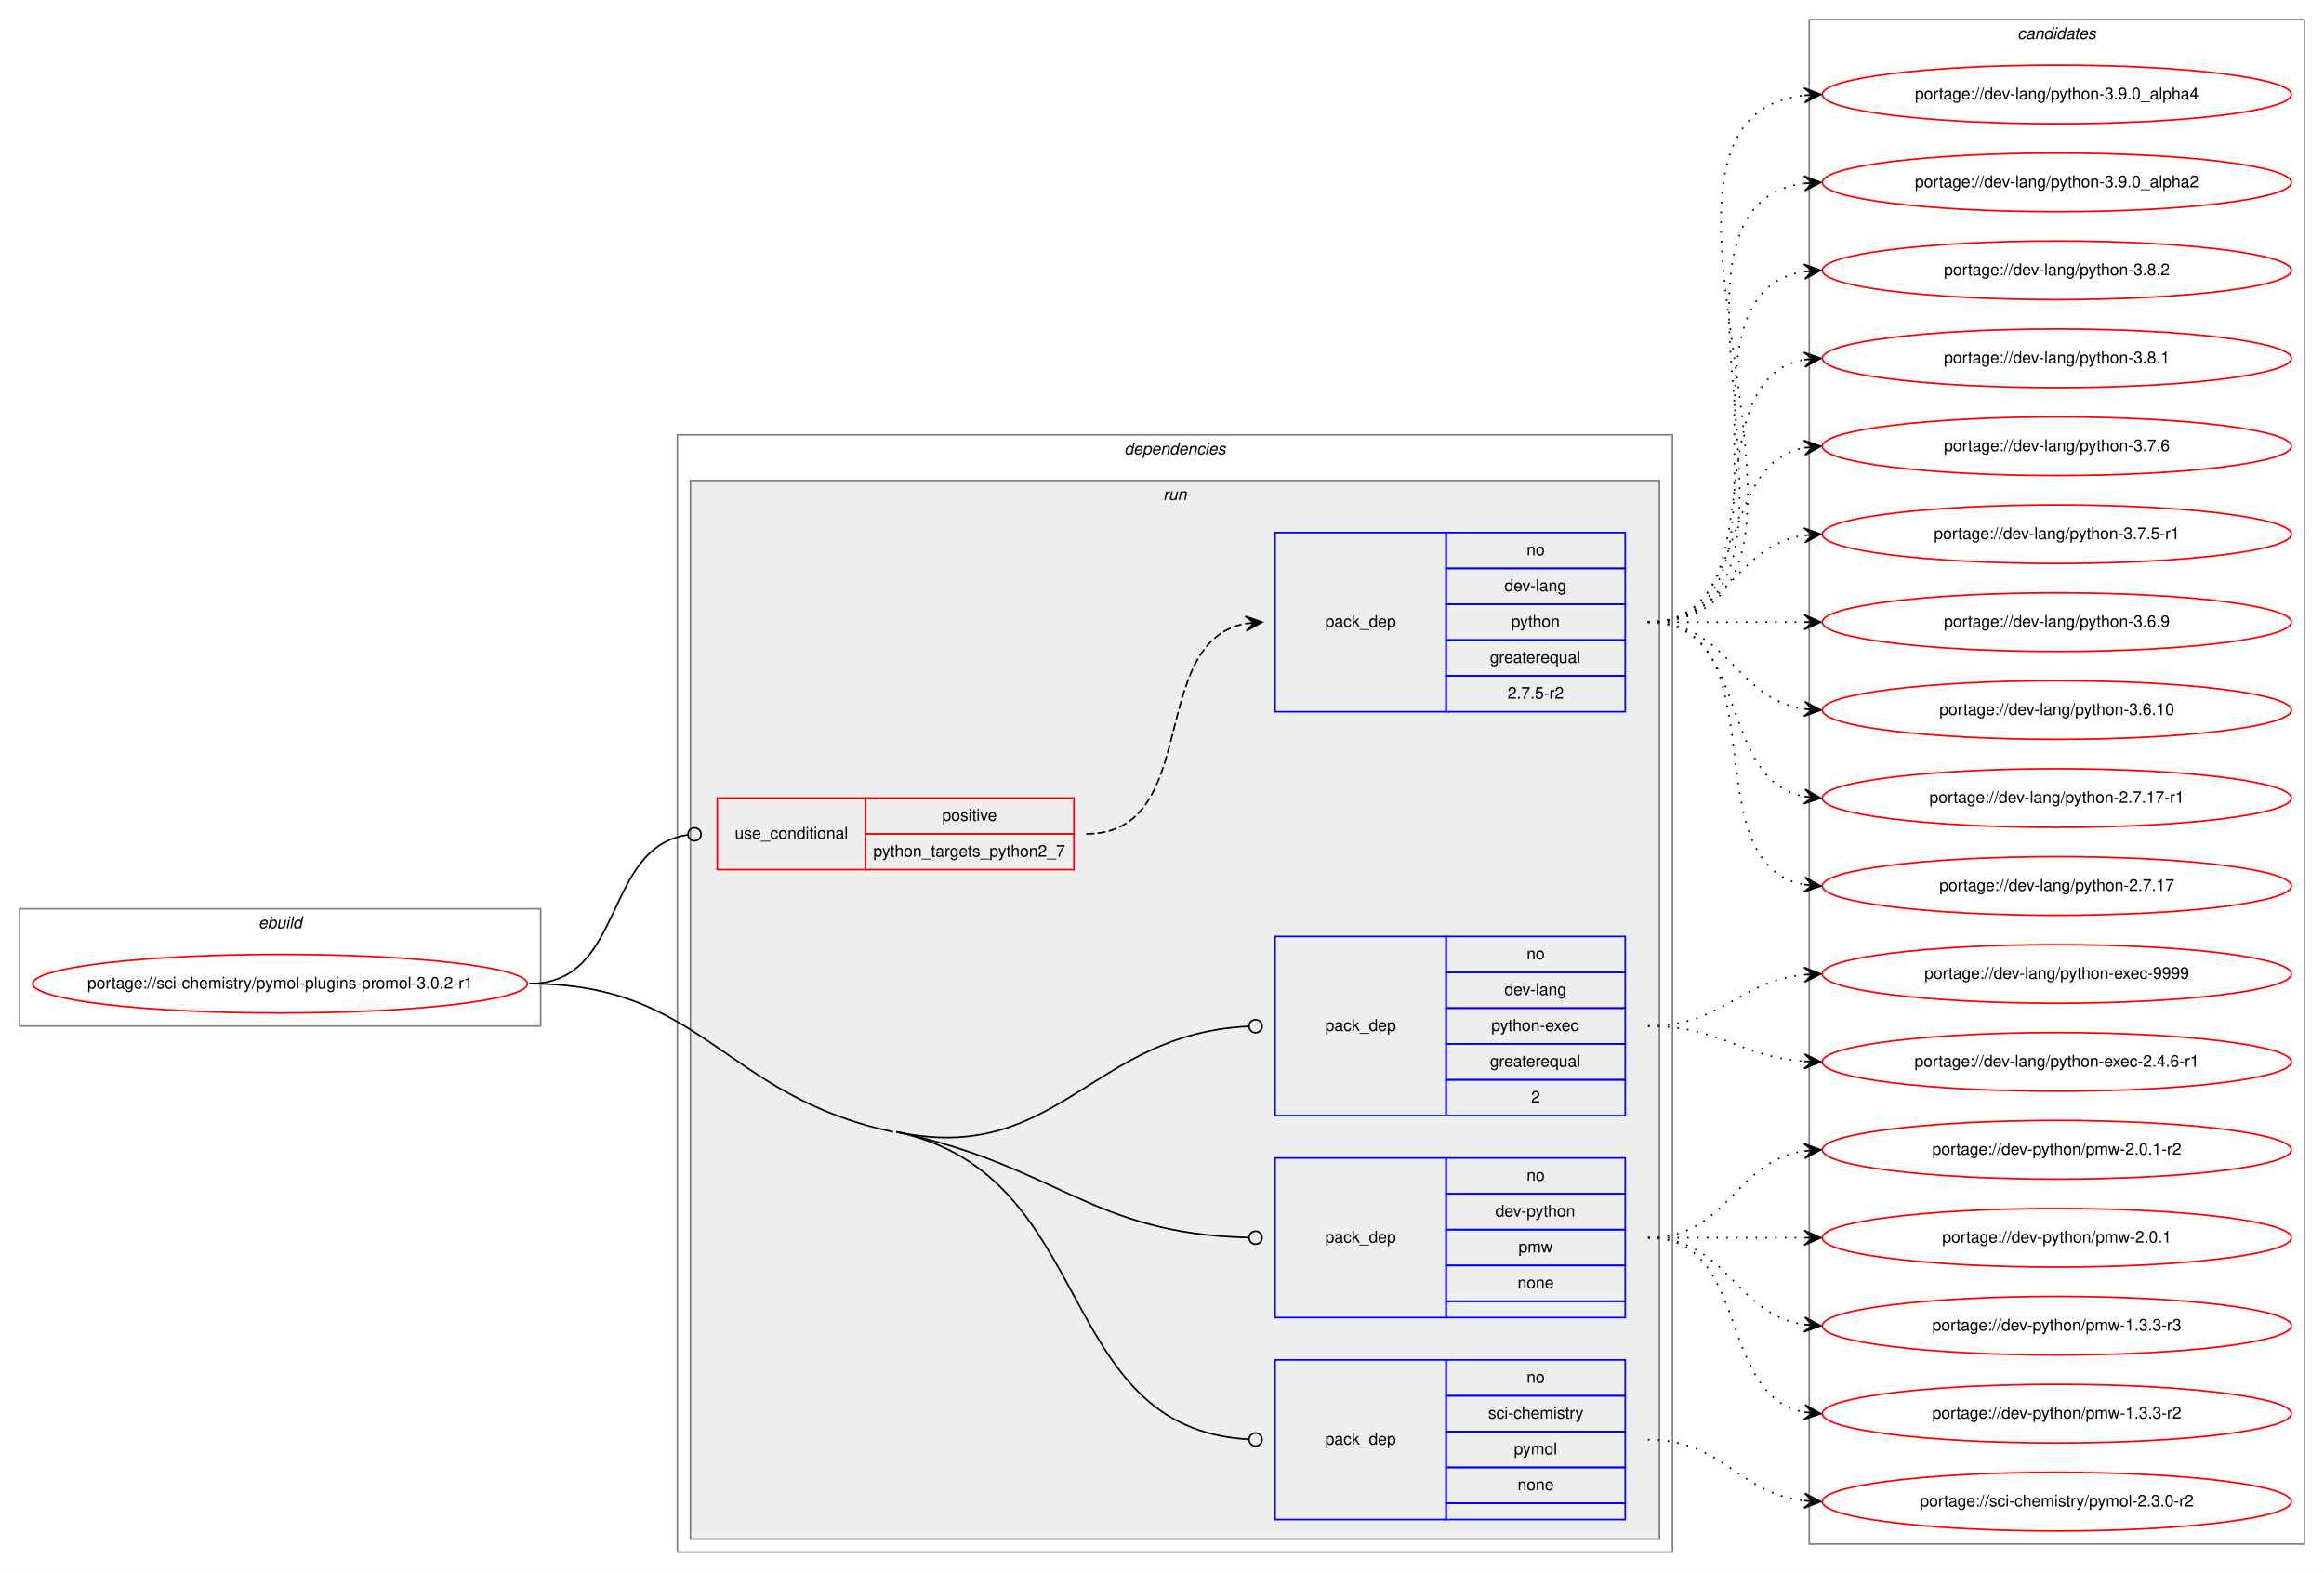
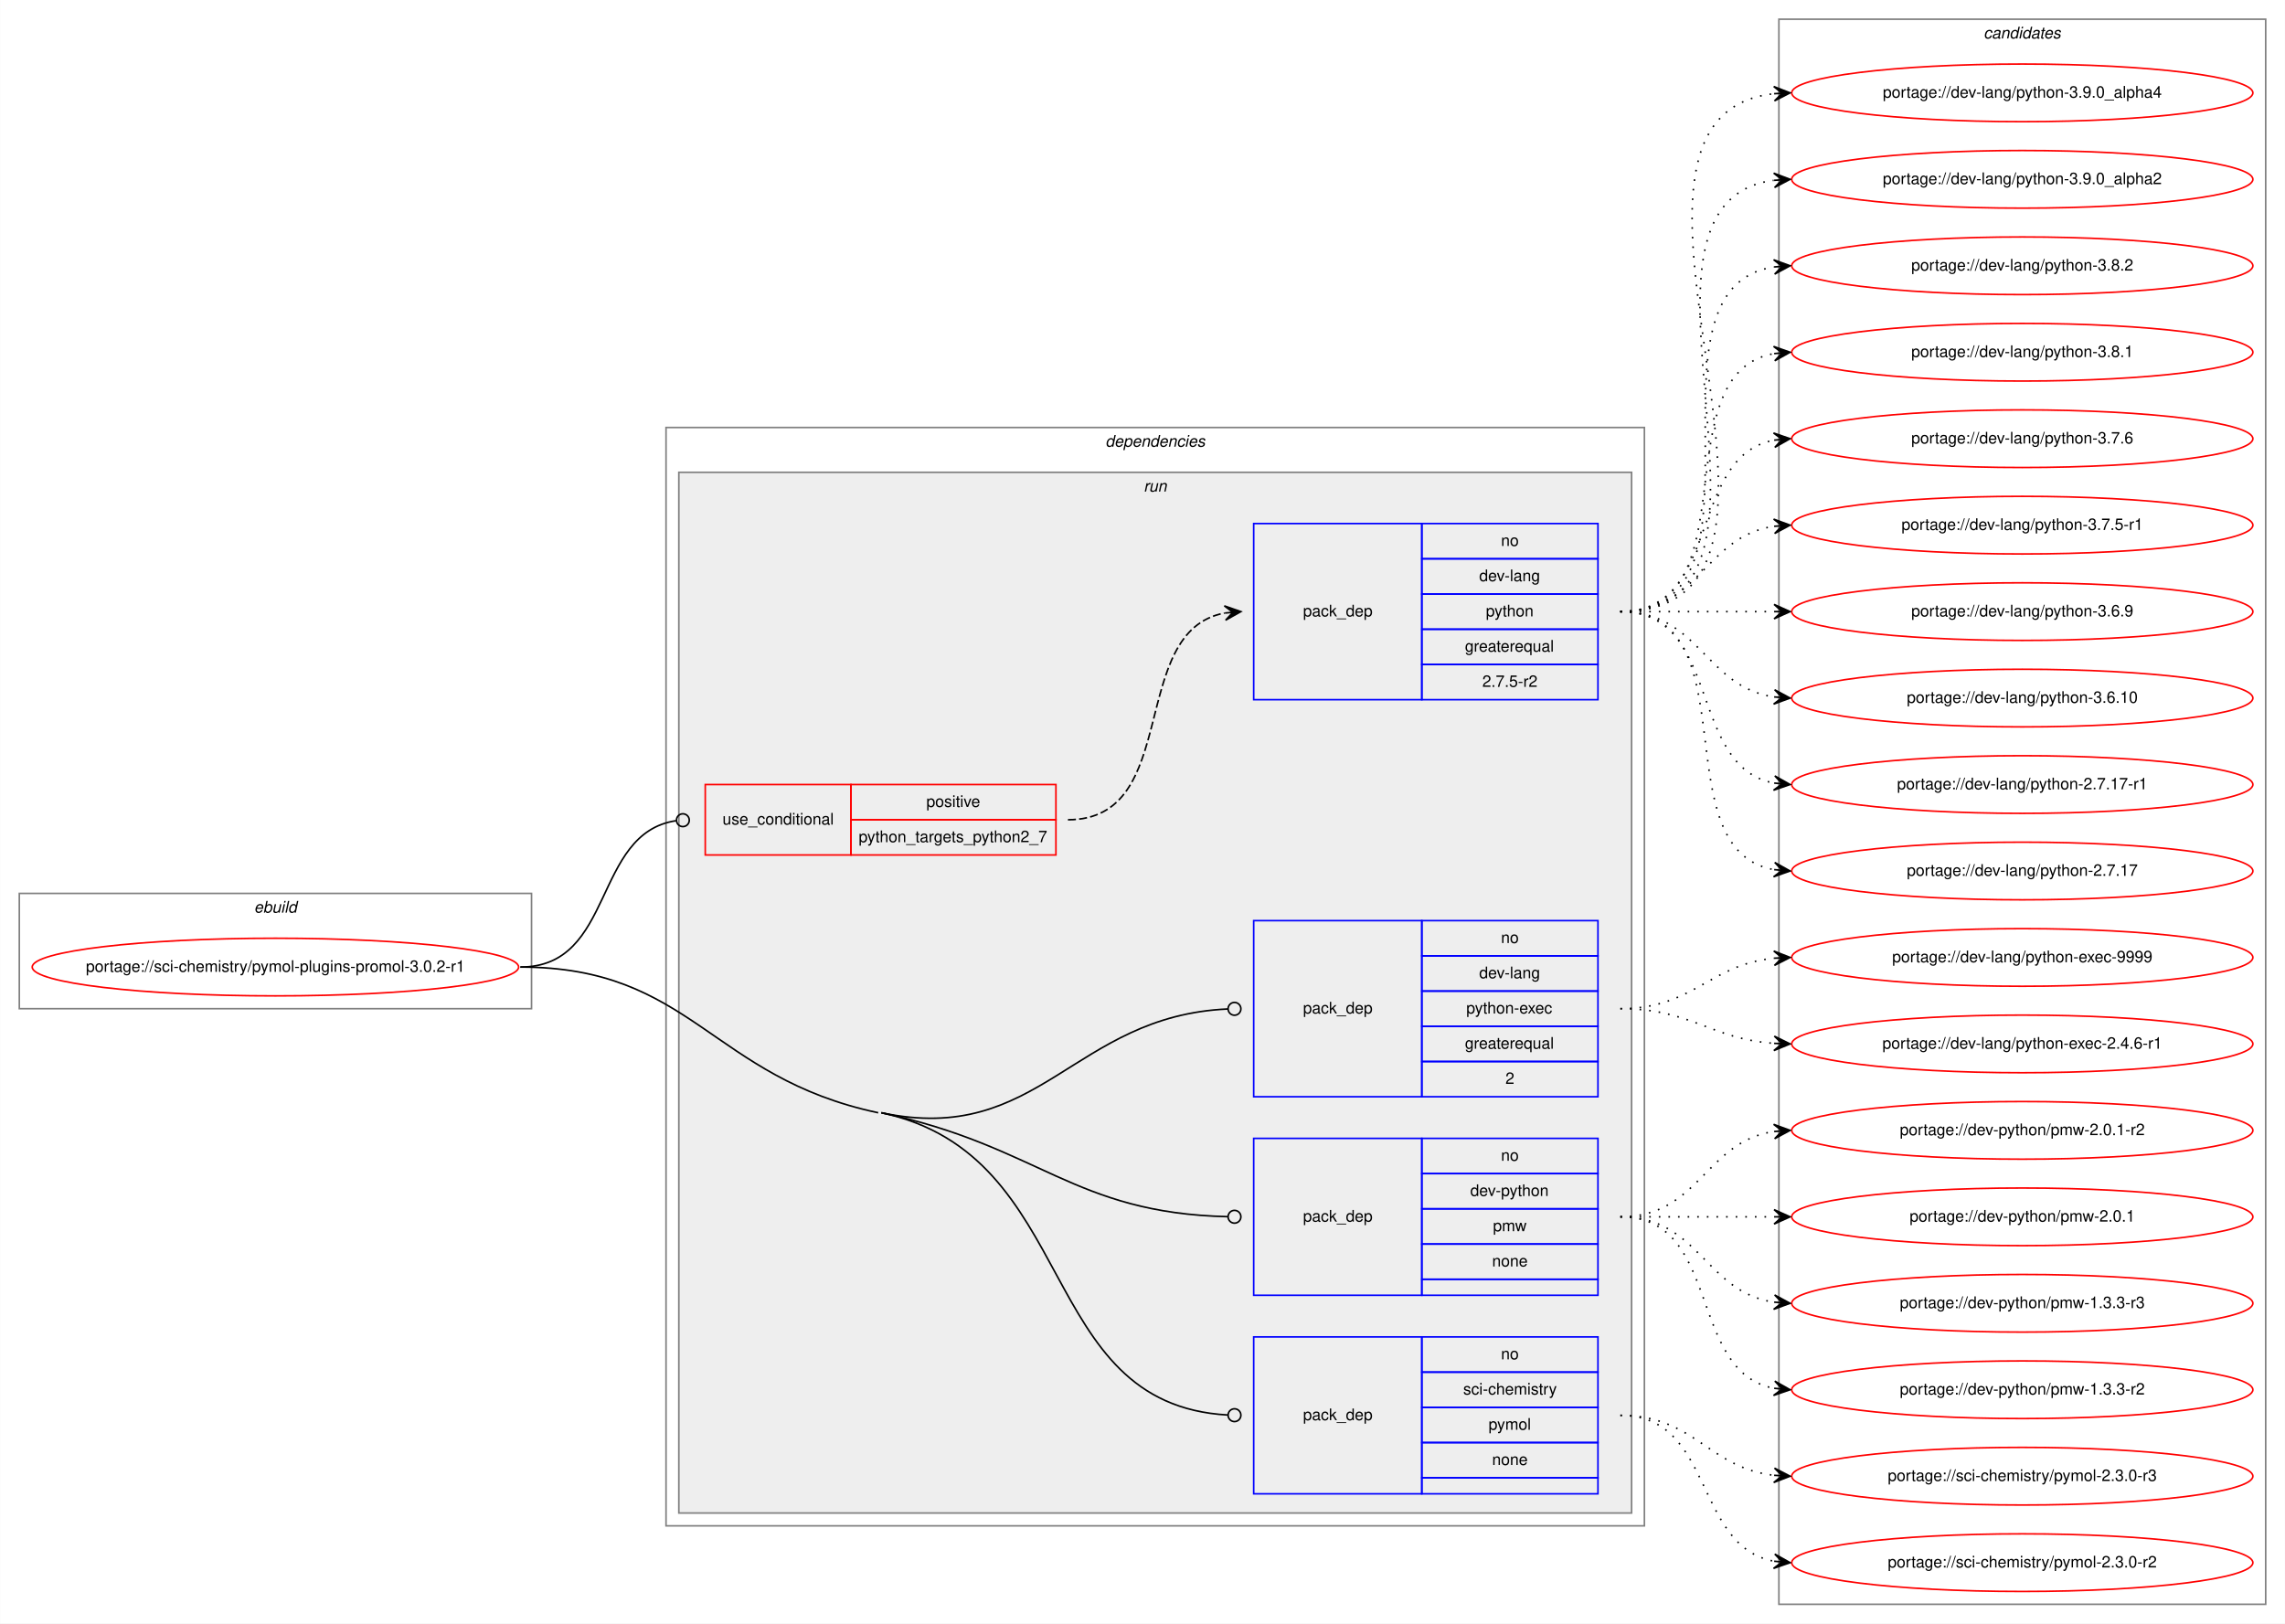
- <svg xmlns="http://www.w3.org/2000/svg" xmlns:xlink="http://www.w3.org/1999/xlink" width="1427pt" height="965pt" viewBox="0.00 0.00 1426.88 965.00">
-   <g id="graph0" class="graph" transform="scale(1 1) rotate(0) translate(4 961)">
-     <polygon fill="white" stroke="transparent" points="-4,4 -4,-961 1422.88,-961 1422.88,4 -4,4" />
+ <svg xmlns="http://www.w3.org/2000/svg" xmlns:xlink="http://www.w3.org/1999/xlink" width="1427pt" height="1014pt" viewBox="0.00 0.00 1426.88 1014.00">
+   <g id="graph0" class="graph" transform="scale(1 1) rotate(0) translate(4 1010)">
+     <polygon fill="white" stroke="transparent" points="-4,4 -4,-1010 1422.88,-1010 1422.88,4 -4,4" />
    <g id="clust1" class="cluster">
-       <polygon fill="none" stroke="gray" points="8,-331 8,-403 327.88,-403 327.88,-331 8,-331" />
-       <text text-anchor="start" x="154.61" y="-391" font-family="Helvetica,sans-Serif" font-style="italic" font-size="10.00">ebuild</text>
+       <polygon fill="none" stroke="gray" points="8,-380 8,-452 327.88,-452 327.88,-380 8,-380" />
+       <text text-anchor="start" x="154.61" y="-440" font-family="Helvetica,sans-Serif" font-style="italic" font-size="10.00">ebuild</text>
    </g>
    <g id="clust2" class="cluster">
-       <polygon fill="none" stroke="gray" points="411.88,-8 411.88,-694 1022.88,-694 1022.88,-8 411.88,-8" />
-       <text text-anchor="start" x="686.26" y="-682" font-family="Helvetica,sans-Serif" font-style="italic" font-size="10.00">dependencies</text>
+       <polygon fill="none" stroke="gray" points="411.88,-57 411.88,-743 1022.88,-743 1022.88,-57 411.88,-57" />
+       <text text-anchor="start" x="686.26" y="-731" font-family="Helvetica,sans-Serif" font-style="italic" font-size="10.00">dependencies</text>
    </g>
    <g id="clust5" class="cluster">
-       <polygon fill="#eeeeee" stroke="gray" points="419.88,-16 419.88,-666 1014.88,-666 1014.88,-16 419.88,-16" />
-       <text text-anchor="start" x="710.16" y="-654" font-family="Helvetica,sans-Serif" font-style="italic" font-size="10.00">run</text>
+       <polygon fill="#eeeeee" stroke="gray" points="419.88,-65 419.88,-715 1014.88,-715 1014.88,-65 419.88,-65" />
+       <text text-anchor="start" x="710.16" y="-703" font-family="Helvetica,sans-Serif" font-style="italic" font-size="10.00">run</text>
    </g>
    <g id="clust11" class="cluster">
-       <polygon fill="none" stroke="gray" points="1106.88,-13 1106.88,-949 1410.88,-949 1410.88,-13 1106.88,-13" />
-       <text text-anchor="start" x="1234.71" y="-937" font-family="Helvetica,sans-Serif" font-style="italic" font-size="10.00">candidates</text>
+       <polygon fill="none" stroke="gray" points="1106.88,-8 1106.88,-998 1410.88,-998 1410.88,-8 1106.88,-8" />
+       <text text-anchor="start" x="1234.71" y="-986" font-family="Helvetica,sans-Serif" font-style="italic" font-size="10.00">candidates</text>
    </g>
    <g id="node1" class="node">
      <g id="a_node1">
        <a xlink:href="../sci-chemistry/pymol-plugins-promol-3.0.2-r1.svg" xlink:title="portage://sci-chemistry/pymol-plugins-promol-3.0.2-r1">
-           <ellipse fill="none" stroke="red" cx="167.94" cy="-357" rx="151.88" ry="18" />
-           <text text-anchor="middle" x="167.94" y="-354" font-family="Helvetica,sans-Serif" font-size="10.00">portage://sci-chemistry/pymol-plugins-promol-3.0.2-r1</text>
+           <ellipse fill="none" stroke="red" cx="167.94" cy="-406" rx="151.88" ry="18" />
+           <text text-anchor="middle" x="167.94" y="-403" font-family="Helvetica,sans-Serif" font-size="10.00">portage://sci-chemistry/pymol-plugins-promol-3.0.2-r1</text>
        </a>
      </g>
    </g>
    <g id="node2" class="node">
-       <polygon fill="none" stroke="red" points="436.38,-427 436.38,-471 527.38,-471 527.38,-427 436.38,-427" />
-       <text text-anchor="start" x="447.15" y="-446" font-family="Helvetica,sans-Serif" font-size="10.00">use_conditional</text>
-       <polygon fill="none" stroke="red" points="527.38,-449 527.38,-471 655.38,-471 655.38,-449 527.38,-449" />
-       <text text-anchor="start" x="574.44" y="-457" font-family="Helvetica,sans-Serif" font-size="10.00">positive</text>
-       <polygon fill="none" stroke="red" points="527.38,-427 527.38,-449 655.38,-449 655.38,-427 527.38,-427" />
-       <text text-anchor="start" x="532.19" y="-435" font-family="Helvetica,sans-Serif" font-size="10.00">python_targets_python2_7</text>
+       <polygon fill="none" stroke="red" points="436.38,-476 436.38,-520 527.38,-520 527.38,-476 436.38,-476" />
+       <text text-anchor="start" x="447.15" y="-495" font-family="Helvetica,sans-Serif" font-size="10.00">use_conditional</text>
+       <polygon fill="none" stroke="red" points="527.38,-498 527.38,-520 655.38,-520 655.38,-498 527.38,-498" />
+       <text text-anchor="start" x="574.44" y="-506" font-family="Helvetica,sans-Serif" font-size="10.00">positive</text>
+       <polygon fill="none" stroke="red" points="527.38,-476 527.38,-498 655.38,-498 655.38,-476 527.38,-476" />
+       <text text-anchor="start" x="532.19" y="-484" font-family="Helvetica,sans-Serif" font-size="10.00">python_targets_python2_7</text>
    </g>
    <g id="edge2" class="edge">
-       <path fill="none" stroke="black" d="M320.94,-357C380.22,-357 365.79,-440.58 418.16,-448.41" />
-       <ellipse fill="none" stroke="black" cx="422.4" cy="-448.72" rx="4" ry="4" />
+       <path fill="none" stroke="black" d="M320.94,-406C380.22,-406 365.79,-489.58 418.16,-497.41" />
+       <ellipse fill="none" stroke="black" cx="422.4" cy="-497.72" rx="4" ry="4" />
    </g>
    <g id="node4" class="node">
-       <polygon fill="none" stroke="blue" points="778.88,-276 778.88,-386 883.88,-386 883.88,-276 778.88,-276" />
-       <text text-anchor="start" x="809.71" y="-328" font-family="Helvetica,sans-Serif" font-size="10.00">pack_dep</text>
-       <polygon fill="none" stroke="blue" points="883.88,-364 883.88,-386 993.88,-386 993.88,-364 883.88,-364" />
-       <text text-anchor="start" x="933.33" y="-372" font-family="Helvetica,sans-Serif" font-size="10.00">no</text>
-       <polygon fill="none" stroke="blue" points="883.88,-342 883.88,-364 993.88,-364 993.88,-342 883.88,-342" />
-       <text text-anchor="start" x="919.71" y="-350" font-family="Helvetica,sans-Serif" font-size="10.00">dev-lang</text>
-       <polygon fill="none" stroke="blue" points="883.88,-320 883.88,-342 993.88,-342 993.88,-320 883.88,-320" />
-       <text text-anchor="start" x="911.65" y="-328" font-family="Helvetica,sans-Serif" font-size="10.00">python-exec</text>
-       <polygon fill="none" stroke="blue" points="883.88,-298 883.88,-320 993.88,-320 993.88,-298 883.88,-298" />
-       <text text-anchor="start" x="910.82" y="-306" font-family="Helvetica,sans-Serif" font-size="10.00">greaterequal</text>
-       <polygon fill="none" stroke="blue" points="883.88,-276 883.88,-298 993.88,-298 993.88,-276 883.88,-276" />
-       <text text-anchor="start" x="936.11" y="-284" font-family="Helvetica,sans-Serif" font-size="10.00">2</text>
+       <polygon fill="none" stroke="blue" points="778.88,-325 778.88,-435 883.88,-435 883.88,-325 778.88,-325" />
+       <text text-anchor="start" x="809.71" y="-377" font-family="Helvetica,sans-Serif" font-size="10.00">pack_dep</text>
+       <polygon fill="none" stroke="blue" points="883.88,-413 883.88,-435 993.88,-435 993.88,-413 883.88,-413" />
+       <text text-anchor="start" x="933.33" y="-421" font-family="Helvetica,sans-Serif" font-size="10.00">no</text>
+       <polygon fill="none" stroke="blue" points="883.88,-391 883.88,-413 993.88,-413 993.88,-391 883.88,-391" />
+       <text text-anchor="start" x="919.71" y="-399" font-family="Helvetica,sans-Serif" font-size="10.00">dev-lang</text>
+       <polygon fill="none" stroke="blue" points="883.88,-369 883.88,-391 993.88,-391 993.88,-369 883.88,-369" />
+       <text text-anchor="start" x="911.65" y="-377" font-family="Helvetica,sans-Serif" font-size="10.00">python-exec</text>
+       <polygon fill="none" stroke="blue" points="883.88,-347 883.88,-369 993.88,-369 993.88,-347 883.88,-347" />
+       <text text-anchor="start" x="910.82" y="-355" font-family="Helvetica,sans-Serif" font-size="10.00">greaterequal</text>
+       <polygon fill="none" stroke="blue" points="883.88,-325 883.88,-347 993.88,-347 993.88,-325 883.88,-325" />
+       <text text-anchor="start" x="936.11" y="-333" font-family="Helvetica,sans-Serif" font-size="10.00">2</text>
    </g>
    <g id="edge3" class="edge">
-       <path fill="none" stroke="black" d="M546.38,-266C645.32,-245.02 665.95,-326.51 762.84,-330.82" />
-       <ellipse fill="none" stroke="black" cx="766.89" cy="-330.91" rx="4" ry="4" />
+       <path fill="none" stroke="black" d="M546.38,-315C645.32,-294.02 665.95,-375.51 762.84,-379.82" />
+       <ellipse fill="none" stroke="black" cx="766.89" cy="-379.91" rx="4" ry="4" />
    </g>
    <g id="node5" class="node">
-       <polygon fill="none" stroke="blue" points="778.88,-152 778.88,-250 883.88,-250 883.88,-152 778.88,-152" />
-       <text text-anchor="start" x="809.71" y="-198" font-family="Helvetica,sans-Serif" font-size="10.00">pack_dep</text>
-       <polygon fill="none" stroke="blue" points="883.88,-228 883.88,-250 993.88,-250 993.88,-228 883.88,-228" />
-       <text text-anchor="start" x="933.33" y="-236" font-family="Helvetica,sans-Serif" font-size="10.00">no</text>
-       <polygon fill="none" stroke="blue" points="883.88,-206 883.88,-228 993.88,-228 993.88,-206 883.88,-206" />
-       <text text-anchor="start" x="914.15" y="-214" font-family="Helvetica,sans-Serif" font-size="10.00">dev-python</text>
-       <polygon fill="none" stroke="blue" points="883.88,-184 883.88,-206 993.88,-206 993.88,-184 883.88,-184" />
-       <text text-anchor="start" x="928.33" y="-192" font-family="Helvetica,sans-Serif" font-size="10.00">pmw</text>
-       <polygon fill="none" stroke="blue" points="883.88,-162 883.88,-184 993.88,-184 993.88,-162 883.88,-162" />
-       <text text-anchor="start" x="927.77" y="-170" font-family="Helvetica,sans-Serif" font-size="10.00">none</text>
-       <polygon fill="none" stroke="blue" points="883.88,-152 883.88,-162 993.88,-162 993.88,-152 883.88,-152" />
+       <polygon fill="none" stroke="blue" points="778.88,-201 778.88,-299 883.88,-299 883.88,-201 778.88,-201" />
+       <text text-anchor="start" x="809.71" y="-247" font-family="Helvetica,sans-Serif" font-size="10.00">pack_dep</text>
+       <polygon fill="none" stroke="blue" points="883.88,-277 883.88,-299 993.88,-299 993.88,-277 883.88,-277" />
+       <text text-anchor="start" x="933.33" y="-285" font-family="Helvetica,sans-Serif" font-size="10.00">no</text>
+       <polygon fill="none" stroke="blue" points="883.88,-255 883.88,-277 993.88,-277 993.88,-255 883.88,-255" />
+       <text text-anchor="start" x="914.15" y="-263" font-family="Helvetica,sans-Serif" font-size="10.00">dev-python</text>
+       <polygon fill="none" stroke="blue" points="883.88,-233 883.88,-255 993.88,-255 993.88,-233 883.88,-233" />
+       <text text-anchor="start" x="928.33" y="-241" font-family="Helvetica,sans-Serif" font-size="10.00">pmw</text>
+       <polygon fill="none" stroke="blue" points="883.88,-211 883.88,-233 993.88,-233 993.88,-211 883.88,-211" />
+       <text text-anchor="start" x="927.77" y="-219" font-family="Helvetica,sans-Serif" font-size="10.00">none</text>
+       <polygon fill="none" stroke="blue" points="883.88,-201 883.88,-211 993.88,-211 993.88,-201 883.88,-201" />
    </g>
    <g id="edge4" class="edge">
-       <path fill="none" stroke="black" d="M546.38,-266C645.32,-245.02 665.95,-203.28 762.84,-201.09" />
-       <ellipse fill="none" stroke="black" cx="766.89" cy="-201.04" rx="4" ry="4" />
+       <path fill="none" stroke="black" d="M546.38,-315C645.32,-294.02 665.95,-252.28 762.84,-250.09" />
+       <ellipse fill="none" stroke="black" cx="766.89" cy="-250.04" rx="4" ry="4" />
    </g>
    <g id="node6" class="node">
-       <polygon fill="none" stroke="blue" points="778.88,-28 778.88,-126 883.88,-126 883.88,-28 778.88,-28" />
-       <text text-anchor="start" x="809.71" y="-74" font-family="Helvetica,sans-Serif" font-size="10.00">pack_dep</text>
-       <polygon fill="none" stroke="blue" points="883.88,-104 883.88,-126 993.88,-126 993.88,-104 883.88,-104" />
-       <text text-anchor="start" x="933.33" y="-112" font-family="Helvetica,sans-Serif" font-size="10.00">no</text>
-       <polygon fill="none" stroke="blue" points="883.88,-82 883.88,-104 993.88,-104 993.88,-82 883.88,-82" />
-       <text text-anchor="start" x="909.72" y="-90" font-family="Helvetica,sans-Serif" font-size="10.00">sci-chemistry</text>
-       <polygon fill="none" stroke="blue" points="883.88,-60 883.88,-82 993.88,-82 993.88,-60 883.88,-60" />
-       <text text-anchor="start" x="925.55" y="-68" font-family="Helvetica,sans-Serif" font-size="10.00">pymol</text>
-       <polygon fill="none" stroke="blue" points="883.88,-38 883.88,-60 993.88,-60 993.88,-38 883.88,-38" />
-       <text text-anchor="start" x="927.77" y="-46" font-family="Helvetica,sans-Serif" font-size="10.00">none</text>
-       <polygon fill="none" stroke="blue" points="883.88,-28 883.88,-38 993.88,-38 993.88,-28 883.88,-28" />
+       <polygon fill="none" stroke="blue" points="778.88,-77 778.88,-175 883.88,-175 883.88,-77 778.88,-77" />
+       <text text-anchor="start" x="809.71" y="-123" font-family="Helvetica,sans-Serif" font-size="10.00">pack_dep</text>
+       <polygon fill="none" stroke="blue" points="883.88,-153 883.88,-175 993.88,-175 993.88,-153 883.88,-153" />
+       <text text-anchor="start" x="933.33" y="-161" font-family="Helvetica,sans-Serif" font-size="10.00">no</text>
+       <polygon fill="none" stroke="blue" points="883.88,-131 883.88,-153 993.88,-153 993.88,-131 883.88,-131" />
+       <text text-anchor="start" x="909.72" y="-139" font-family="Helvetica,sans-Serif" font-size="10.00">sci-chemistry</text>
+       <polygon fill="none" stroke="blue" points="883.88,-109 883.88,-131 993.88,-131 993.88,-109 883.88,-109" />
+       <text text-anchor="start" x="925.55" y="-117" font-family="Helvetica,sans-Serif" font-size="10.00">pymol</text>
+       <polygon fill="none" stroke="blue" points="883.88,-87 883.88,-109 993.88,-109 993.88,-87 883.88,-87" />
+       <text text-anchor="start" x="927.77" y="-95" font-family="Helvetica,sans-Serif" font-size="10.00">none</text>
+       <polygon fill="none" stroke="blue" points="883.88,-77 883.88,-87 993.88,-87 993.88,-77 883.88,-77" />
    </g>
    <g id="edge5" class="edge">
-       <path fill="none" stroke="black" d="M546.38,-266C671.23,-239.52 641.82,-83.9 762.7,-77.22" />
-       <ellipse fill="none" stroke="black" cx="766.89" cy="-77.11" rx="4" ry="4" />
-       <path fill="none" stroke="black" d="M320.94,-357C428.17,-357 439.49,-288.25 544.38,-266" />
+       <path fill="none" stroke="black" d="M546.38,-315C671.23,-288.52 641.82,-132.9 762.7,-126.22" />
+       <ellipse fill="none" stroke="black" cx="766.89" cy="-126.11" rx="4" ry="4" />
+       <path fill="none" stroke="black" d="M320.94,-406C428.17,-406 439.49,-337.25 544.38,-315" />
    </g>
    <g id="node3" class="node">
-       <polygon fill="none" stroke="blue" points="778.88,-524 778.88,-634 883.88,-634 883.88,-524 778.88,-524" />
-       <text text-anchor="start" x="809.71" y="-576" font-family="Helvetica,sans-Serif" font-size="10.00">pack_dep</text>
-       <polygon fill="none" stroke="blue" points="883.88,-612 883.88,-634 993.88,-634 993.88,-612 883.88,-612" />
-       <text text-anchor="start" x="933.33" y="-620" font-family="Helvetica,sans-Serif" font-size="10.00">no</text>
-       <polygon fill="none" stroke="blue" points="883.88,-590 883.88,-612 993.88,-612 993.88,-590 883.88,-590" />
-       <text text-anchor="start" x="919.71" y="-598" font-family="Helvetica,sans-Serif" font-size="10.00">dev-lang</text>
-       <polygon fill="none" stroke="blue" points="883.88,-568 883.88,-590 993.88,-590 993.88,-568 883.88,-568" />
-       <text text-anchor="start" x="923.88" y="-576" font-family="Helvetica,sans-Serif" font-size="10.00">python</text>
-       <polygon fill="none" stroke="blue" points="883.88,-546 883.88,-568 993.88,-568 993.88,-546 883.88,-546" />
-       <text text-anchor="start" x="910.82" y="-554" font-family="Helvetica,sans-Serif" font-size="10.00">greaterequal</text>
-       <polygon fill="none" stroke="blue" points="883.88,-524 883.88,-546 993.88,-546 993.88,-524 883.88,-524" />
-       <text text-anchor="start" x="921.66" y="-532" font-family="Helvetica,sans-Serif" font-size="10.00">2.7.5-r2</text>
+       <polygon fill="none" stroke="blue" points="778.88,-573 778.88,-683 883.88,-683 883.88,-573 778.88,-573" />
+       <text text-anchor="start" x="809.71" y="-625" font-family="Helvetica,sans-Serif" font-size="10.00">pack_dep</text>
+       <polygon fill="none" stroke="blue" points="883.88,-661 883.88,-683 993.88,-683 993.88,-661 883.88,-661" />
+       <text text-anchor="start" x="933.33" y="-669" font-family="Helvetica,sans-Serif" font-size="10.00">no</text>
+       <polygon fill="none" stroke="blue" points="883.88,-639 883.88,-661 993.88,-661 993.88,-639 883.88,-639" />
+       <text text-anchor="start" x="919.71" y="-647" font-family="Helvetica,sans-Serif" font-size="10.00">dev-lang</text>
+       <polygon fill="none" stroke="blue" points="883.88,-617 883.88,-639 993.88,-639 993.88,-617 883.88,-617" />
+       <text text-anchor="start" x="923.88" y="-625" font-family="Helvetica,sans-Serif" font-size="10.00">python</text>
+       <polygon fill="none" stroke="blue" points="883.88,-595 883.88,-617 993.88,-617 993.88,-595 883.88,-595" />
+       <text text-anchor="start" x="910.82" y="-603" font-family="Helvetica,sans-Serif" font-size="10.00">greaterequal</text>
+       <polygon fill="none" stroke="blue" points="883.88,-573 883.88,-595 993.88,-595 993.88,-573 883.88,-573" />
+       <text text-anchor="start" x="921.66" y="-581" font-family="Helvetica,sans-Serif" font-size="10.00">2.7.5-r2</text>
    </g>
    <g id="edge1" class="edge">
-       <path fill="none" stroke="black" stroke-dasharray="5,2" d="M662.88,-449C734.33,-449 699.61,-566.61 760.69,-578.1" />
-       <polygon fill="black" stroke="black" points="770.88,-579 760.53,-582.6 765.9,-578.56 760.92,-578.12 760.92,-578.12 760.92,-578.12 765.9,-578.56 761.32,-573.64 770.88,-579 770.88,-579" />
+       <path fill="none" stroke="black" stroke-dasharray="5,2" d="M662.88,-498C734.33,-498 699.61,-615.61 760.69,-627.1" />
+       <polygon fill="black" stroke="black" points="770.88,-628 760.53,-631.6 765.9,-627.56 760.92,-627.12 760.92,-627.12 760.92,-627.12 765.9,-627.56 761.32,-622.64 770.88,-628 770.88,-628" />
    </g>
    <g id="node7" class="node">
      <g id="a_node7">
        <a xlink:href="../dev-lang/python-3.9.0_alpha4.svg" xlink:title="portage://dev-lang/python-3.9.0_alpha4">
-           <ellipse fill="none" stroke="red" cx="1258.88" cy="-903" rx="144" ry="18" />
-           <text text-anchor="middle" x="1258.88" y="-900" font-family="Helvetica,sans-Serif" font-size="10.00">portage://dev-lang/python-3.9.0_alpha4</text>
+           <ellipse fill="none" stroke="red" cx="1258.88" cy="-952" rx="144" ry="18" />
+           <text text-anchor="middle" x="1258.88" y="-949" font-family="Helvetica,sans-Serif" font-size="10.00">portage://dev-lang/python-3.9.0_alpha4</text>
        </a>
      </g>
    </g>
    <g id="edge6" class="edge">
-       <path fill="none" stroke="black" stroke-dasharray="1,5" d="M1007.88,-579C1155.84,-579 971.42,-887.99 1103.8,-902.47" />
-       <polygon fill="black" stroke="black" points="1113.88,-903 1103.66,-906.97 1108.89,-902.74 1103.9,-902.48 1103.9,-902.48 1103.9,-902.48 1108.89,-902.74 1104.13,-897.99 1113.88,-903 1113.88,-903" />
+       <path fill="none" stroke="black" stroke-dasharray="1,5" d="M1007.88,-628C1155.84,-628 971.42,-936.99 1103.8,-951.47" />
+       <polygon fill="black" stroke="black" points="1113.88,-952 1103.66,-955.97 1108.89,-951.74 1103.9,-951.48 1103.9,-951.48 1103.9,-951.48 1108.89,-951.74 1104.13,-946.99 1113.88,-952 1113.88,-952" />
    </g>
    <g id="node8" class="node">
      <g id="a_node8">
        <a xlink:href="../dev-lang/python-3.9.0_alpha2.svg" xlink:title="portage://dev-lang/python-3.9.0_alpha2">
-           <ellipse fill="none" stroke="red" cx="1258.88" cy="-849" rx="144" ry="18" />
-           <text text-anchor="middle" x="1258.88" y="-846" font-family="Helvetica,sans-Serif" font-size="10.00">portage://dev-lang/python-3.9.0_alpha2</text>
+           <ellipse fill="none" stroke="red" cx="1258.88" cy="-898" rx="144" ry="18" />
+           <text text-anchor="middle" x="1258.88" y="-895" font-family="Helvetica,sans-Serif" font-size="10.00">portage://dev-lang/python-3.9.0_alpha2</text>
        </a>
      </g>
    </g>
    <g id="edge7" class="edge">
-       <path fill="none" stroke="black" stroke-dasharray="1,5" d="M1007.88,-579C1133.15,-579 993.34,-833.92 1103.59,-848.36" />
-       <polygon fill="black" stroke="black" points="1113.88,-849 1103.63,-852.87 1108.89,-848.69 1103.9,-848.38 1103.9,-848.38 1103.9,-848.38 1108.89,-848.69 1104.18,-843.89 1113.88,-849 1113.88,-849" />
+       <path fill="none" stroke="black" stroke-dasharray="1,5" d="M1007.88,-628C1133.15,-628 993.34,-882.92 1103.59,-897.36" />
+       <polygon fill="black" stroke="black" points="1113.88,-898 1103.63,-901.87 1108.89,-897.69 1103.9,-897.38 1103.9,-897.38 1103.9,-897.38 1108.89,-897.69 1104.18,-892.89 1113.88,-898 1113.88,-898" />
    </g>
    <g id="node9" class="node">
      <g id="a_node9">
        <a xlink:href="../dev-lang/python-3.8.2.svg" xlink:title="portage://dev-lang/python-3.8.2">
-           <ellipse fill="none" stroke="red" cx="1258.88" cy="-795" rx="144" ry="18" />
-           <text text-anchor="middle" x="1258.88" y="-792" font-family="Helvetica,sans-Serif" font-size="10.00">portage://dev-lang/python-3.8.2</text>
+           <ellipse fill="none" stroke="red" cx="1258.88" cy="-844" rx="144" ry="18" />
+           <text text-anchor="middle" x="1258.88" y="-841" font-family="Helvetica,sans-Serif" font-size="10.00">portage://dev-lang/python-3.8.2</text>
        </a>
      </g>
    </g>
    <g id="edge8" class="edge">
-       <path fill="none" stroke="black" stroke-dasharray="1,5" d="M1007.88,-579C1111.17,-579 1014.07,-780.49 1103.66,-794.26" />
-       <polygon fill="black" stroke="black" points="1113.88,-795 1103.59,-798.77 1108.9,-794.64 1103.91,-794.28 1103.91,-794.28 1103.91,-794.28 1108.9,-794.64 1104.24,-789.79 1113.88,-795 1113.88,-795" />
+       <path fill="none" stroke="black" stroke-dasharray="1,5" d="M1007.88,-628C1111.17,-628 1014.07,-829.49 1103.66,-843.26" />
+       <polygon fill="black" stroke="black" points="1113.88,-844 1103.59,-847.77 1108.9,-843.64 1103.91,-843.28 1103.91,-843.28 1103.91,-843.28 1108.9,-843.64 1104.24,-838.79 1113.88,-844 1113.88,-844" />
    </g>
    <g id="node10" class="node">
      <g id="a_node10">
        <a xlink:href="../dev-lang/python-3.8.1.svg" xlink:title="portage://dev-lang/python-3.8.1">
-           <ellipse fill="none" stroke="red" cx="1258.88" cy="-741" rx="144" ry="18" />
-           <text text-anchor="middle" x="1258.88" y="-738" font-family="Helvetica,sans-Serif" font-size="10.00">portage://dev-lang/python-3.8.1</text>
+           <ellipse fill="none" stroke="red" cx="1258.88" cy="-790" rx="144" ry="18" />
+           <text text-anchor="middle" x="1258.88" y="-787" font-family="Helvetica,sans-Serif" font-size="10.00">portage://dev-lang/python-3.8.1</text>
        </a>
      </g>
    </g>
    <g id="edge9" class="edge">
-       <path fill="none" stroke="black" stroke-dasharray="1,5" d="M1007.88,-579C1090.23,-579 1033.24,-727.38 1103.61,-740.13" />
-       <polygon fill="black" stroke="black" points="1113.88,-741 1103.54,-744.64 1108.9,-740.58 1103.92,-740.15 1103.92,-740.15 1103.92,-740.15 1108.9,-740.58 1104.3,-735.67 1113.88,-741 1113.88,-741" />
+       <path fill="none" stroke="black" stroke-dasharray="1,5" d="M1007.88,-628C1090.23,-628 1033.24,-776.38 1103.61,-789.13" />
+       <polygon fill="black" stroke="black" points="1113.88,-790 1103.54,-793.64 1108.9,-789.58 1103.92,-789.15 1103.92,-789.15 1103.92,-789.15 1108.9,-789.58 1104.3,-784.67 1113.88,-790 1113.88,-790" />
    </g>
    <g id="node11" class="node">
      <g id="a_node11">
        <a xlink:href="../dev-lang/python-3.7.6.svg" xlink:title="portage://dev-lang/python-3.7.6">
-           <ellipse fill="none" stroke="red" cx="1258.88" cy="-687" rx="144" ry="18" />
-           <text text-anchor="middle" x="1258.88" y="-684" font-family="Helvetica,sans-Serif" font-size="10.00">portage://dev-lang/python-3.7.6</text>
+           <ellipse fill="none" stroke="red" cx="1258.88" cy="-736" rx="144" ry="18" />
+           <text text-anchor="middle" x="1258.88" y="-733" font-family="Helvetica,sans-Serif" font-size="10.00">portage://dev-lang/python-3.7.6</text>
        </a>
      </g>
    </g>
    <g id="edge10" class="edge">
-       <path fill="none" stroke="black" stroke-dasharray="1,5" d="M1007.88,-579C1071.46,-579 1049.46,-675.51 1103.68,-686.07" />
-       <polygon fill="black" stroke="black" points="1113.88,-687 1103.52,-690.57 1108.91,-686.54 1103.93,-686.09 1103.93,-686.09 1103.93,-686.09 1108.91,-686.54 1104.34,-681.61 1113.88,-687 1113.88,-687" />
+       <path fill="none" stroke="black" stroke-dasharray="1,5" d="M1007.88,-628C1071.46,-628 1049.46,-724.51 1103.68,-735.07" />
+       <polygon fill="black" stroke="black" points="1113.88,-736 1103.52,-739.57 1108.91,-735.54 1103.93,-735.09 1103.93,-735.09 1103.93,-735.09 1108.91,-735.54 1104.34,-730.61 1113.88,-736 1113.88,-736" />
    </g>
    <g id="node12" class="node">
      <g id="a_node12">
        <a xlink:href="../dev-lang/python-3.7.5-r1.svg" xlink:title="portage://dev-lang/python-3.7.5-r1">
-           <ellipse fill="none" stroke="red" cx="1258.88" cy="-633" rx="144" ry="18" />
-           <text text-anchor="middle" x="1258.88" y="-630" font-family="Helvetica,sans-Serif" font-size="10.00">portage://dev-lang/python-3.7.5-r1</text>
+           <ellipse fill="none" stroke="red" cx="1258.88" cy="-682" rx="144" ry="18" />
+           <text text-anchor="middle" x="1258.88" y="-679" font-family="Helvetica,sans-Serif" font-size="10.00">portage://dev-lang/python-3.7.5-r1</text>
        </a>
      </g>
    </g>
    <g id="edge11" class="edge">
-       <path fill="none" stroke="black" stroke-dasharray="1,5" d="M1007.88,-579C1057.14,-579 1060.73,-625.87 1103.75,-632.28" />
-       <polygon fill="black" stroke="black" points="1113.88,-633 1103.59,-636.78 1108.9,-632.64 1103.91,-632.29 1103.91,-632.29 1103.91,-632.29 1108.9,-632.64 1104.23,-627.8 1113.88,-633 1113.88,-633" />
+       <path fill="none" stroke="black" stroke-dasharray="1,5" d="M1007.88,-628C1057.14,-628 1060.73,-674.87 1103.75,-681.28" />
+       <polygon fill="black" stroke="black" points="1113.88,-682 1103.59,-685.78 1108.9,-681.64 1103.91,-681.29 1103.91,-681.29 1103.91,-681.29 1108.9,-681.64 1104.23,-676.8 1113.88,-682 1113.88,-682" />
    </g>
    <g id="node13" class="node">
      <g id="a_node13">
        <a xlink:href="../dev-lang/python-3.6.9.svg" xlink:title="portage://dev-lang/python-3.6.9">
-           <ellipse fill="none" stroke="red" cx="1258.88" cy="-579" rx="144" ry="18" />
-           <text text-anchor="middle" x="1258.88" y="-576" font-family="Helvetica,sans-Serif" font-size="10.00">portage://dev-lang/python-3.6.9</text>
+           <ellipse fill="none" stroke="red" cx="1258.88" cy="-628" rx="144" ry="18" />
+           <text text-anchor="middle" x="1258.88" y="-625" font-family="Helvetica,sans-Serif" font-size="10.00">portage://dev-lang/python-3.6.9</text>
        </a>
      </g>
    </g>
    <g id="edge12" class="edge">
-       <path fill="none" stroke="black" stroke-dasharray="1,5" d="M1007.88,-579C1051.32,-579 1064.72,-579 1103.46,-579" />
-       <polygon fill="black" stroke="black" points="1113.88,-579 1103.88,-583.5 1108.88,-579 1103.88,-579 1103.88,-579 1103.88,-579 1108.88,-579 1103.88,-574.5 1113.88,-579 1113.88,-579" />
+       <path fill="none" stroke="black" stroke-dasharray="1,5" d="M1007.88,-628C1051.32,-628 1064.72,-628 1103.46,-628" />
+       <polygon fill="black" stroke="black" points="1113.88,-628 1103.88,-632.5 1108.88,-628 1103.88,-628 1103.88,-628 1103.88,-628 1108.88,-628 1103.88,-623.5 1113.88,-628 1113.88,-628" />
    </g>
    <g id="node14" class="node">
      <g id="a_node14">
        <a xlink:href="../dev-lang/python-3.6.10.svg" xlink:title="portage://dev-lang/python-3.6.10">
-           <ellipse fill="none" stroke="red" cx="1258.88" cy="-525" rx="144" ry="18" />
-           <text text-anchor="middle" x="1258.88" y="-522" font-family="Helvetica,sans-Serif" font-size="10.00">portage://dev-lang/python-3.6.10</text>
+           <ellipse fill="none" stroke="red" cx="1258.88" cy="-574" rx="144" ry="18" />
+           <text text-anchor="middle" x="1258.88" y="-571" font-family="Helvetica,sans-Serif" font-size="10.00">portage://dev-lang/python-3.6.10</text>
        </a>
      </g>
    </g>
    <g id="edge13" class="edge">
-       <path fill="none" stroke="black" stroke-dasharray="1,5" d="M1007.88,-579C1057.14,-579 1060.73,-532.13 1103.75,-525.72" />
-       <polygon fill="black" stroke="black" points="1113.88,-525 1104.23,-530.2 1108.9,-525.36 1103.91,-525.71 1103.91,-525.71 1103.91,-525.71 1108.9,-525.36 1103.59,-521.22 1113.88,-525 1113.88,-525" />
+       <path fill="none" stroke="black" stroke-dasharray="1,5" d="M1007.88,-628C1057.14,-628 1060.73,-581.13 1103.75,-574.72" />
+       <polygon fill="black" stroke="black" points="1113.88,-574 1104.23,-579.2 1108.9,-574.36 1103.91,-574.71 1103.91,-574.71 1103.91,-574.71 1108.9,-574.36 1103.59,-570.22 1113.88,-574 1113.88,-574" />
    </g>
    <g id="node15" class="node">
      <g id="a_node15">
        <a xlink:href="../dev-lang/python-2.7.17-r1.svg" xlink:title="portage://dev-lang/python-2.7.17-r1">
-           <ellipse fill="none" stroke="red" cx="1258.88" cy="-471" rx="144" ry="18" />
-           <text text-anchor="middle" x="1258.88" y="-468" font-family="Helvetica,sans-Serif" font-size="10.00">portage://dev-lang/python-2.7.17-r1</text>
+           <ellipse fill="none" stroke="red" cx="1258.88" cy="-520" rx="144" ry="18" />
+           <text text-anchor="middle" x="1258.88" y="-517" font-family="Helvetica,sans-Serif" font-size="10.00">portage://dev-lang/python-2.7.17-r1</text>
        </a>
      </g>
    </g>
    <g id="edge14" class="edge">
-       <path fill="none" stroke="black" stroke-dasharray="1,5" d="M1007.88,-579C1071.46,-579 1049.46,-482.49 1103.68,-471.93" />
-       <polygon fill="black" stroke="black" points="1113.88,-471 1104.34,-476.39 1108.91,-471.46 1103.93,-471.91 1103.93,-471.91 1103.93,-471.91 1108.91,-471.46 1103.52,-467.43 1113.88,-471 1113.88,-471" />
+       <path fill="none" stroke="black" stroke-dasharray="1,5" d="M1007.88,-628C1071.46,-628 1049.46,-531.49 1103.68,-520.93" />
+       <polygon fill="black" stroke="black" points="1113.88,-520 1104.34,-525.39 1108.91,-520.46 1103.93,-520.91 1103.93,-520.91 1103.93,-520.91 1108.91,-520.46 1103.52,-516.43 1113.88,-520 1113.88,-520" />
    </g>
    <g id="node16" class="node">
      <g id="a_node16">
        <a xlink:href="../dev-lang/python-2.7.17.svg" xlink:title="portage://dev-lang/python-2.7.17">
-           <ellipse fill="none" stroke="red" cx="1258.88" cy="-417" rx="144" ry="18" />
-           <text text-anchor="middle" x="1258.88" y="-414" font-family="Helvetica,sans-Serif" font-size="10.00">portage://dev-lang/python-2.7.17</text>
+           <ellipse fill="none" stroke="red" cx="1258.88" cy="-466" rx="144" ry="18" />
+           <text text-anchor="middle" x="1258.88" y="-463" font-family="Helvetica,sans-Serif" font-size="10.00">portage://dev-lang/python-2.7.17</text>
        </a>
      </g>
    </g>
    <g id="edge15" class="edge">
-       <path fill="none" stroke="black" stroke-dasharray="1,5" d="M1007.88,-579C1090.23,-579 1033.24,-430.62 1103.61,-417.87" />
-       <polygon fill="black" stroke="black" points="1113.88,-417 1104.3,-422.33 1108.9,-417.42 1103.92,-417.85 1103.92,-417.85 1103.92,-417.85 1108.9,-417.42 1103.54,-413.36 1113.88,-417 1113.88,-417" />
+       <path fill="none" stroke="black" stroke-dasharray="1,5" d="M1007.88,-628C1090.23,-628 1033.24,-479.62 1103.61,-466.87" />
+       <polygon fill="black" stroke="black" points="1113.88,-466 1104.3,-471.33 1108.9,-466.42 1103.92,-466.85 1103.92,-466.85 1103.92,-466.85 1108.9,-466.42 1103.54,-462.36 1113.88,-466 1113.88,-466" />
    </g>
    <g id="node17" class="node">
      <g id="a_node17">
        <a xlink:href="../dev-lang/python-exec-9999.svg" xlink:title="portage://dev-lang/python-exec-9999">
-           <ellipse fill="none" stroke="red" cx="1258.88" cy="-363" rx="144" ry="18" />
-           <text text-anchor="middle" x="1258.88" y="-360" font-family="Helvetica,sans-Serif" font-size="10.00">portage://dev-lang/python-exec-9999</text>
+           <ellipse fill="none" stroke="red" cx="1258.88" cy="-412" rx="144" ry="18" />
+           <text text-anchor="middle" x="1258.88" y="-409" font-family="Helvetica,sans-Serif" font-size="10.00">portage://dev-lang/python-exec-9999</text>
        </a>
      </g>
    </g>
    <g id="edge16" class="edge">
-       <path fill="none" stroke="black" stroke-dasharray="1,5" d="M1007.88,-331C1053.54,-331 1063.36,-358.54 1103.84,-362.52" />
-       <polygon fill="black" stroke="black" points="1113.88,-363 1103.68,-367.02 1108.89,-362.76 1103.9,-362.53 1103.9,-362.53 1103.9,-362.53 1108.89,-362.76 1104.11,-358.03 1113.88,-363 1113.88,-363" />
+       <path fill="none" stroke="black" stroke-dasharray="1,5" d="M1007.88,-380C1053.54,-380 1063.36,-407.54 1103.84,-411.52" />
+       <polygon fill="black" stroke="black" points="1113.88,-412 1103.68,-416.02 1108.89,-411.76 1103.9,-411.53 1103.9,-411.53 1103.9,-411.53 1108.89,-411.76 1104.11,-407.03 1113.88,-412 1113.88,-412" />
    </g>
    <g id="node18" class="node">
      <g id="a_node18">
        <a xlink:href="../dev-lang/python-exec-2.4.6-r1.svg" xlink:title="portage://dev-lang/python-exec-2.4.6-r1">
-           <ellipse fill="none" stroke="red" cx="1258.88" cy="-309" rx="144" ry="18" />
-           <text text-anchor="middle" x="1258.88" y="-306" font-family="Helvetica,sans-Serif" font-size="10.00">portage://dev-lang/python-exec-2.4.6-r1</text>
+           <ellipse fill="none" stroke="red" cx="1258.88" cy="-358" rx="144" ry="18" />
+           <text text-anchor="middle" x="1258.88" y="-355" font-family="Helvetica,sans-Serif" font-size="10.00">portage://dev-lang/python-exec-2.4.6-r1</text>
        </a>
      </g>
    </g>
    <g id="edge17" class="edge">
-       <path fill="none" stroke="black" stroke-dasharray="1,5" d="M1007.88,-331C1052.43,-331 1064.11,-312.14 1103.77,-309.35" />
-       <polygon fill="black" stroke="black" points="1113.88,-309 1104.04,-313.84 1108.89,-309.17 1103.89,-309.34 1103.89,-309.34 1103.89,-309.34 1108.89,-309.17 1103.74,-304.84 1113.88,-309 1113.88,-309" />
+       <path fill="none" stroke="black" stroke-dasharray="1,5" d="M1007.88,-380C1052.43,-380 1064.11,-361.14 1103.77,-358.35" />
+       <polygon fill="black" stroke="black" points="1113.88,-358 1104.04,-362.84 1108.89,-358.17 1103.89,-358.34 1103.89,-358.34 1103.89,-358.34 1108.89,-358.17 1103.74,-353.84 1113.88,-358 1113.88,-358" />
    </g>
    <g id="node19" class="node">
      <g id="a_node19">
        <a xlink:href="../dev-python/pmw-2.0.1-r2.svg" xlink:title="portage://dev-python/pmw-2.0.1-r2">
-           <ellipse fill="none" stroke="red" cx="1258.88" cy="-255" rx="144" ry="18" />
-           <text text-anchor="middle" x="1258.88" y="-252" font-family="Helvetica,sans-Serif" font-size="10.00">portage://dev-python/pmw-2.0.1-r2</text>
+           <ellipse fill="none" stroke="red" cx="1258.88" cy="-304" rx="144" ry="18" />
+           <text text-anchor="middle" x="1258.88" y="-301" font-family="Helvetica,sans-Serif" font-size="10.00">portage://dev-python/pmw-2.0.1-r2</text>
        </a>
      </g>
    </g>
    <g id="edge18" class="edge">
-       <path fill="none" stroke="black" stroke-dasharray="1,5" d="M1007.88,-201C1057.14,-201 1060.73,-247.87 1103.75,-254.28" />
-       <polygon fill="black" stroke="black" points="1113.88,-255 1103.59,-258.78 1108.9,-254.64 1103.91,-254.29 1103.91,-254.29 1103.91,-254.29 1108.9,-254.64 1104.23,-249.8 1113.88,-255 1113.88,-255" />
+       <path fill="none" stroke="black" stroke-dasharray="1,5" d="M1007.88,-250C1057.14,-250 1060.73,-296.87 1103.75,-303.28" />
+       <polygon fill="black" stroke="black" points="1113.88,-304 1103.59,-307.78 1108.9,-303.64 1103.91,-303.29 1103.91,-303.29 1103.91,-303.29 1108.9,-303.64 1104.23,-298.8 1113.88,-304 1113.88,-304" />
    </g>
    <g id="node20" class="node">
      <g id="a_node20">
        <a xlink:href="../dev-python/pmw-2.0.1.svg" xlink:title="portage://dev-python/pmw-2.0.1">
-           <ellipse fill="none" stroke="red" cx="1258.88" cy="-201" rx="144" ry="18" />
-           <text text-anchor="middle" x="1258.88" y="-198" font-family="Helvetica,sans-Serif" font-size="10.00">portage://dev-python/pmw-2.0.1</text>
+           <ellipse fill="none" stroke="red" cx="1258.88" cy="-250" rx="144" ry="18" />
+           <text text-anchor="middle" x="1258.88" y="-247" font-family="Helvetica,sans-Serif" font-size="10.00">portage://dev-python/pmw-2.0.1</text>
        </a>
      </g>
    </g>
    <g id="edge19" class="edge">
-       <path fill="none" stroke="black" stroke-dasharray="1,5" d="M1007.88,-201C1051.32,-201 1064.72,-201 1103.46,-201" />
-       <polygon fill="black" stroke="black" points="1113.88,-201 1103.88,-205.5 1108.88,-201 1103.88,-201 1103.88,-201 1103.88,-201 1108.88,-201 1103.88,-196.5 1113.88,-201 1113.88,-201" />
+       <path fill="none" stroke="black" stroke-dasharray="1,5" d="M1007.88,-250C1051.32,-250 1064.72,-250 1103.46,-250" />
+       <polygon fill="black" stroke="black" points="1113.88,-250 1103.88,-254.5 1108.88,-250 1103.88,-250 1103.88,-250 1103.88,-250 1108.88,-250 1103.88,-245.5 1113.88,-250 1113.88,-250" />
    </g>
    <g id="node21" class="node">
      <g id="a_node21">
        <a xlink:href="../dev-python/pmw-1.3.3-r3.svg" xlink:title="portage://dev-python/pmw-1.3.3-r3">
-           <ellipse fill="none" stroke="red" cx="1258.88" cy="-147" rx="144" ry="18" />
-           <text text-anchor="middle" x="1258.88" y="-144" font-family="Helvetica,sans-Serif" font-size="10.00">portage://dev-python/pmw-1.3.3-r3</text>
+           <ellipse fill="none" stroke="red" cx="1258.88" cy="-196" rx="144" ry="18" />
+           <text text-anchor="middle" x="1258.88" y="-193" font-family="Helvetica,sans-Serif" font-size="10.00">portage://dev-python/pmw-1.3.3-r3</text>
        </a>
      </g>
    </g>
    <g id="edge20" class="edge">
-       <path fill="none" stroke="black" stroke-dasharray="1,5" d="M1007.88,-201C1057.14,-201 1060.73,-154.13 1103.75,-147.72" />
-       <polygon fill="black" stroke="black" points="1113.88,-147 1104.23,-152.2 1108.9,-147.36 1103.91,-147.71 1103.91,-147.71 1103.91,-147.71 1108.9,-147.36 1103.59,-143.22 1113.88,-147 1113.88,-147" />
+       <path fill="none" stroke="black" stroke-dasharray="1,5" d="M1007.88,-250C1057.14,-250 1060.73,-203.13 1103.75,-196.72" />
+       <polygon fill="black" stroke="black" points="1113.88,-196 1104.23,-201.2 1108.9,-196.36 1103.91,-196.71 1103.91,-196.71 1103.91,-196.71 1108.9,-196.36 1103.59,-192.22 1113.88,-196 1113.88,-196" />
    </g>
    <g id="node22" class="node">
      <g id="a_node22">
        <a xlink:href="../dev-python/pmw-1.3.3-r2.svg" xlink:title="portage://dev-python/pmw-1.3.3-r2">
-           <ellipse fill="none" stroke="red" cx="1258.88" cy="-93" rx="144" ry="18" />
-           <text text-anchor="middle" x="1258.88" y="-90" font-family="Helvetica,sans-Serif" font-size="10.00">portage://dev-python/pmw-1.3.3-r2</text>
+           <ellipse fill="none" stroke="red" cx="1258.88" cy="-142" rx="144" ry="18" />
+           <text text-anchor="middle" x="1258.88" y="-139" font-family="Helvetica,sans-Serif" font-size="10.00">portage://dev-python/pmw-1.3.3-r2</text>
        </a>
      </g>
    </g>
    <g id="edge21" class="edge">
-       <path fill="none" stroke="black" stroke-dasharray="1,5" d="M1007.88,-201C1071.46,-201 1049.46,-104.49 1103.68,-93.93" />
-       <polygon fill="black" stroke="black" points="1113.88,-93 1104.34,-98.39 1108.91,-93.46 1103.93,-93.91 1103.93,-93.91 1103.93,-93.91 1108.91,-93.46 1103.52,-89.43 1113.88,-93 1113.88,-93" />
+       <path fill="none" stroke="black" stroke-dasharray="1,5" d="M1007.88,-250C1071.46,-250 1049.46,-153.49 1103.68,-142.93" />
+       <polygon fill="black" stroke="black" points="1113.88,-142 1104.34,-147.39 1108.91,-142.46 1103.93,-142.91 1103.93,-142.91 1103.93,-142.91 1108.91,-142.46 1103.52,-138.43 1113.88,-142 1113.88,-142" />
    </g>
    <g id="node23" class="node">
      <g id="a_node23">
+         <a xlink:href="../sci-chemistry/pymol-2.3.0-r3.svg" xlink:title="portage://sci-chemistry/pymol-2.3.0-r3">
+           <ellipse fill="none" stroke="red" cx="1258.88" cy="-88" rx="144" ry="18" />
+           <text text-anchor="middle" x="1258.88" y="-85" font-family="Helvetica,sans-Serif" font-size="10.00">portage://sci-chemistry/pymol-2.3.0-r3</text>
+         </a>
+       </g>
+     </g>
+     <g id="edge22" class="edge">
+       <path fill="none" stroke="black" stroke-dasharray="1,5" d="M1007.88,-126C1054.32,-126 1062.75,-93.29 1103.69,-88.57" />
+       <polygon fill="black" stroke="black" points="1113.88,-88 1104.15,-93.05 1108.89,-88.28 1103.9,-88.56 1103.9,-88.56 1103.9,-88.56 1108.89,-88.28 1103.65,-84.06 1113.88,-88 1113.88,-88" />
+     </g>
+     <g id="node24" class="node">
+       <g id="a_node24">
        <a xlink:href="../sci-chemistry/pymol-2.3.0-r2.svg" xlink:title="portage://sci-chemistry/pymol-2.3.0-r2">
-           <ellipse fill="none" stroke="red" cx="1258.88" cy="-39" rx="144" ry="18" />
-           <text text-anchor="middle" x="1258.88" y="-36" font-family="Helvetica,sans-Serif" font-size="10.00">portage://sci-chemistry/pymol-2.3.0-r2</text>
-         </a>
-       </g>
-     </g>
-     <g id="edge22" class="edge">
-       <path fill="none" stroke="black" stroke-dasharray="1,5" d="M1007.88,-77C1054.32,-77 1062.75,-44.29 1103.69,-39.57" />
-       <polygon fill="black" stroke="black" points="1113.88,-39 1104.15,-44.05 1108.89,-39.28 1103.9,-39.56 1103.9,-39.56 1103.9,-39.56 1108.89,-39.28 1103.65,-35.06 1113.88,-39 1113.88,-39" />
+           <ellipse fill="none" stroke="red" cx="1258.88" cy="-34" rx="144" ry="18" />
+           <text text-anchor="middle" x="1258.88" y="-31" font-family="Helvetica,sans-Serif" font-size="10.00">portage://sci-chemistry/pymol-2.3.0-r2</text>
+         </a>
+       </g>
+     </g>
+     <g id="edge23" class="edge">
+       <path fill="none" stroke="black" stroke-dasharray="1,5" d="M1007.88,-126C1066.61,-126 1053.42,-44.47 1103.72,-34.91" />
+       <polygon fill="black" stroke="black" points="1113.88,-34 1104.33,-39.37 1108.9,-34.45 1103.92,-34.89 1103.92,-34.89 1103.92,-34.89 1108.9,-34.45 1103.52,-30.41 1113.88,-34 1113.88,-34" />
    </g>
  </g>
</svg>
